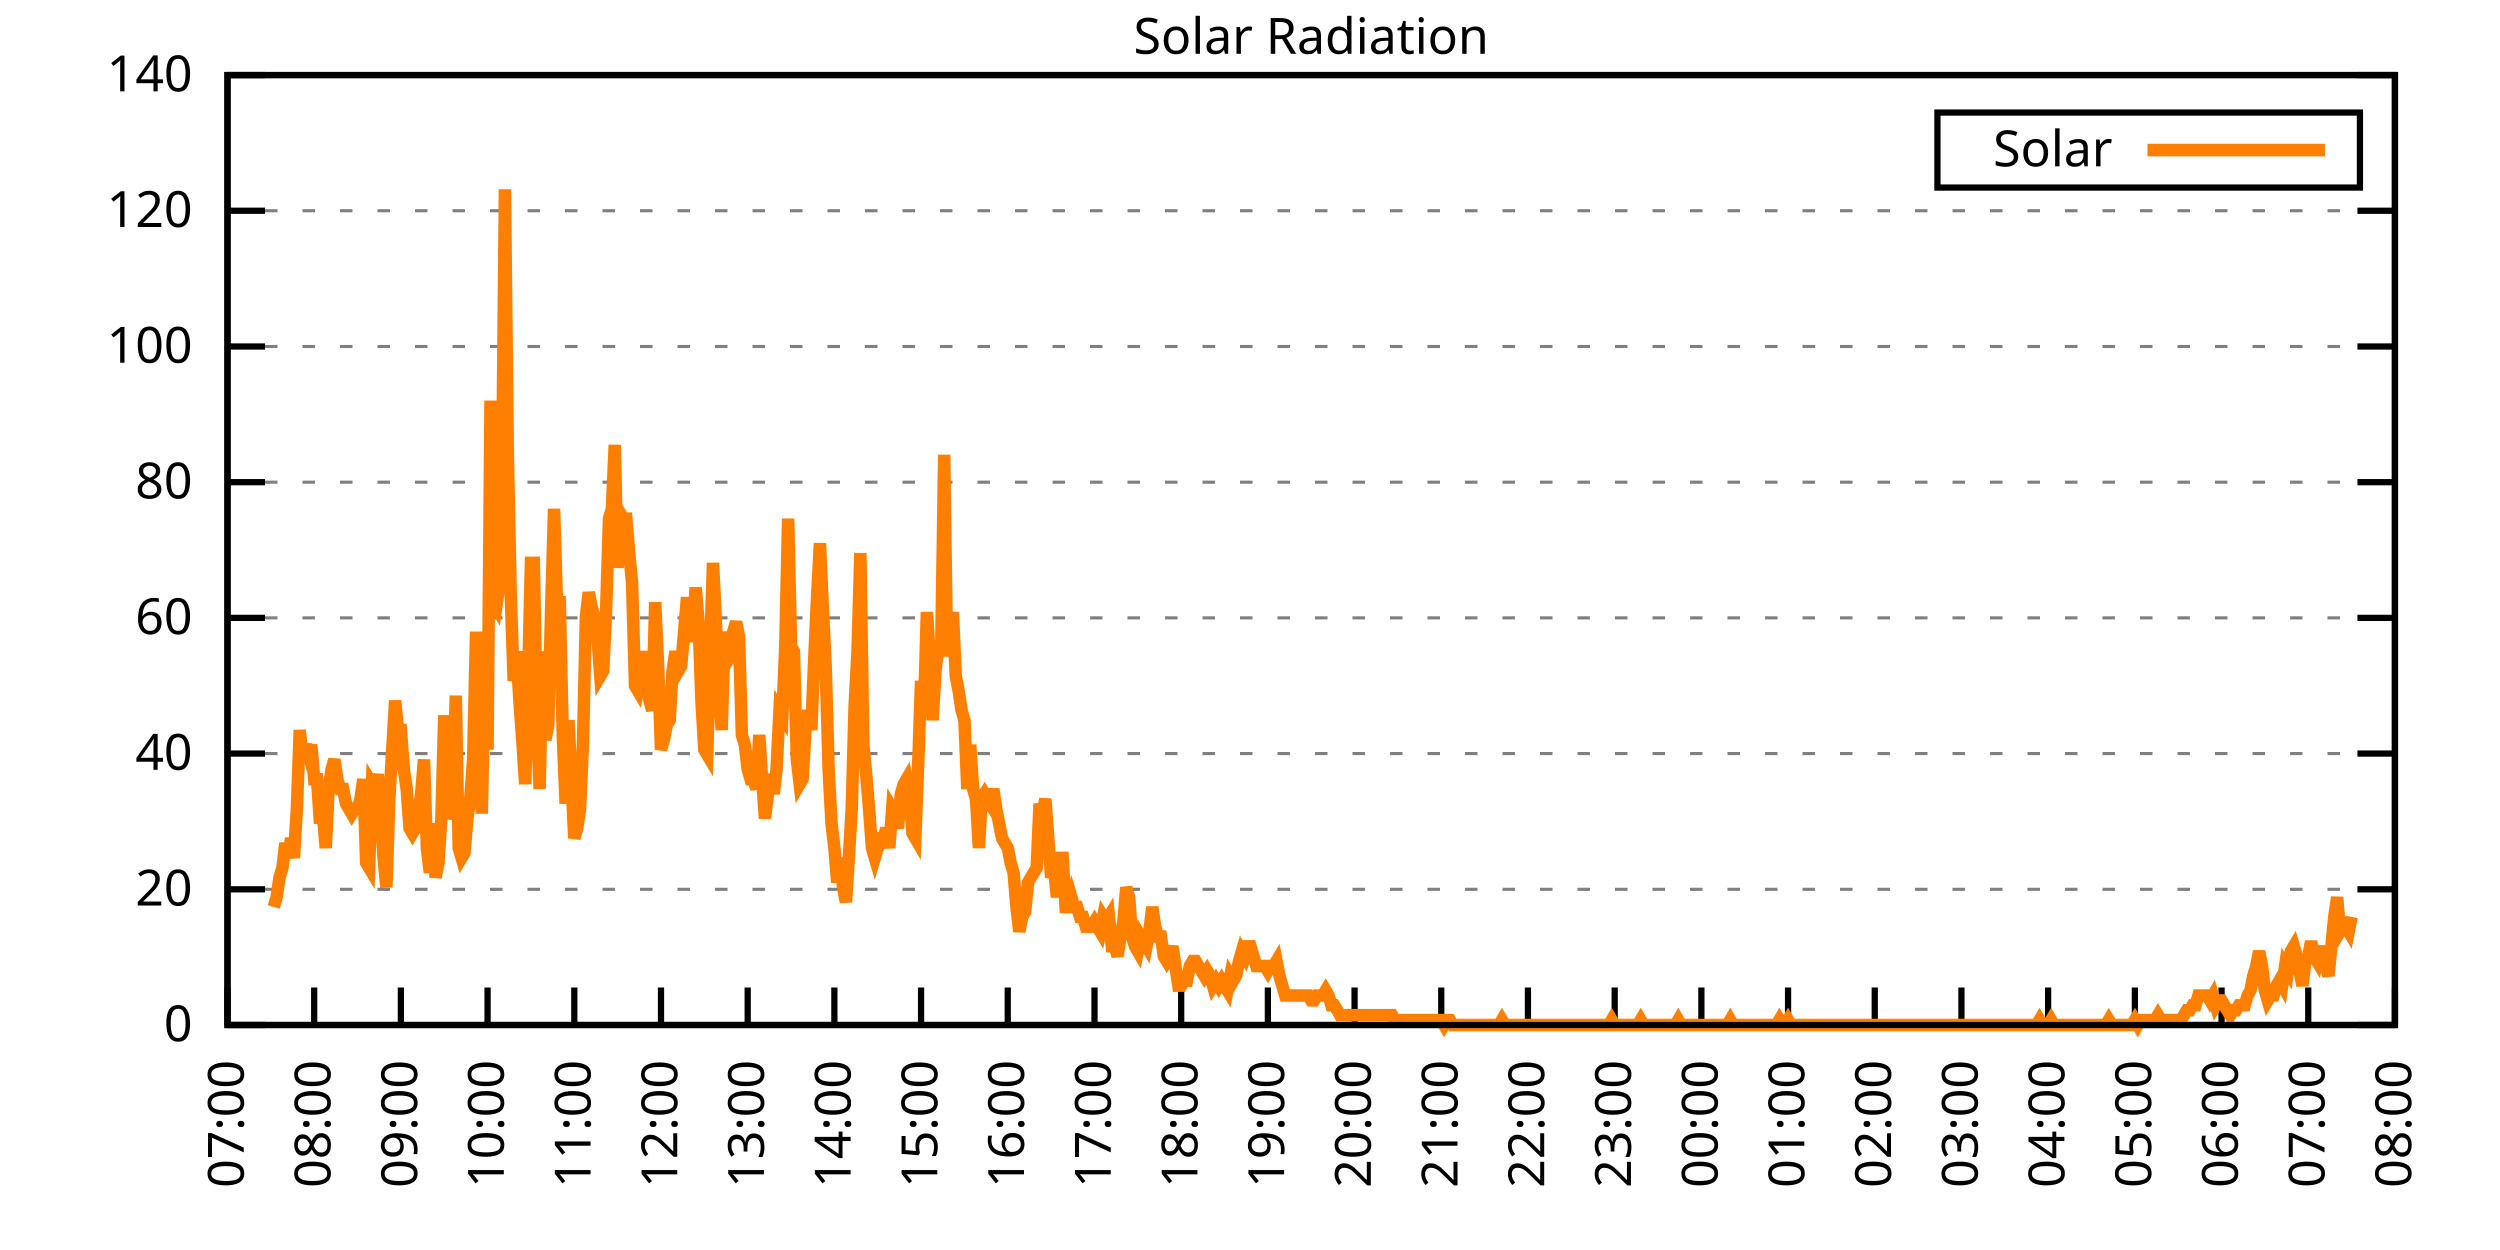
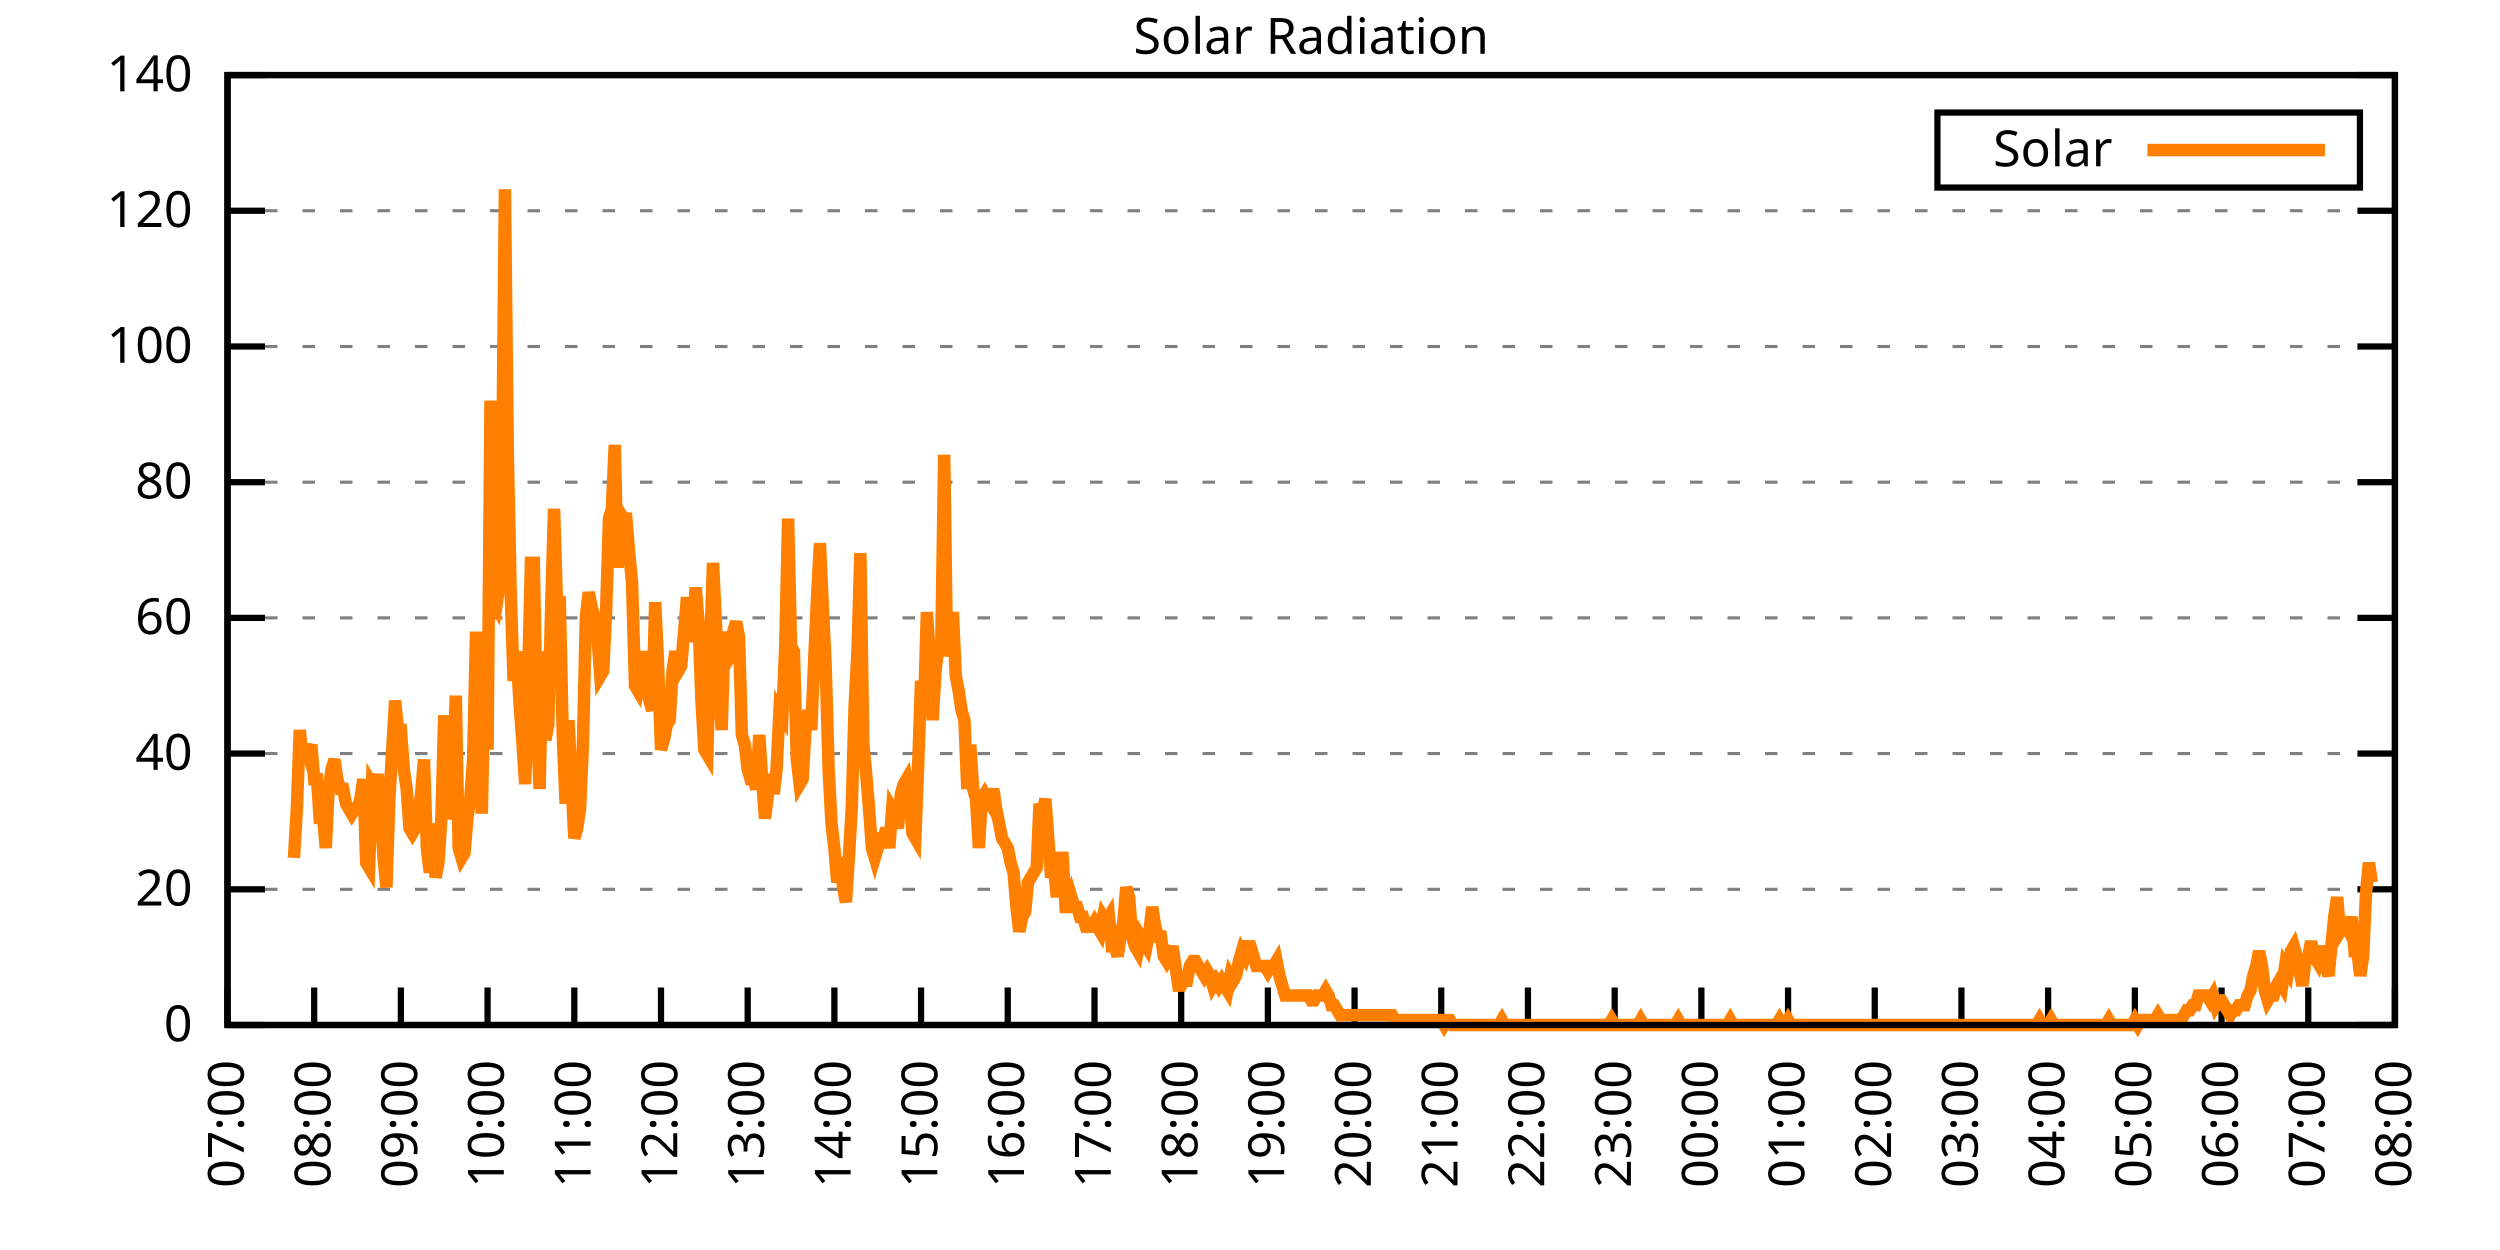
<svg xmlns="http://www.w3.org/2000/svg" xmlns:xlink="http://www.w3.org/1999/xlink" width="400" height="200" viewBox="0 0 400 200">
  <g id="gnuplot_canvas">
    <rect x="0" y="0" width="400" height="200" fill="none" />
    <defs>
      <circle id="gpDot" r="0.5" stroke-width="0.5" stroke="currentColor" />
      <path id="gpPt0" stroke-width="0.333" stroke="currentColor" d="M-1,0 h2 M0,-1 v2" />
      <path id="gpPt1" stroke-width="0.333" stroke="currentColor" d="M-1,-1 L1,1 M1,-1 L-1,1" />
      <path id="gpPt2" stroke-width="0.333" stroke="currentColor" d="M-1,0 L1,0 M0,-1 L0,1 M-1,-1 L1,1 M-1,1 L1,-1" />
      <rect id="gpPt3" stroke-width="0.333" stroke="currentColor" x="-1" y="-1" width="2" height="2" />
      <rect id="gpPt4" stroke-width="0.333" stroke="currentColor" fill="currentColor" x="-1" y="-1" width="2" height="2" />
      <circle id="gpPt5" stroke-width="0.333" stroke="currentColor" cx="0" cy="0" r="1" />
      <use xlink:href="#gpPt5" id="gpPt6" fill="currentColor" stroke="none" />
      <path id="gpPt7" stroke-width="0.333" stroke="currentColor" d="M0,-1.33 L-1.33,0.67 L1.33,0.67 z" />
      <use xlink:href="#gpPt7" id="gpPt8" fill="currentColor" stroke="none" />
      <use xlink:href="#gpPt7" id="gpPt9" stroke="currentColor" transform="rotate(180)" />
      <use xlink:href="#gpPt9" id="gpPt10" fill="currentColor" stroke="none" />
      <use xlink:href="#gpPt3" id="gpPt11" stroke="currentColor" transform="rotate(45)" />
      <use xlink:href="#gpPt11" id="gpPt12" fill="currentColor" stroke="none" />
      <path id="gpPt13" stroke-width="0.333" stroke="currentColor" d="M0,1.330 L1.265,0.411 L0.782,-1.067 L-0.782,-1.076 L-1.265,0.411 z" />
      <use xlink:href="#gpPt13" id="gpPt14" fill="currentColor" stroke="none" />
      <filter id="textbox" filterUnits="objectBoundingBox" x="0" y="0" height="1" width="1">
        <feFlood flood-color="white" flood-opacity="1" result="bgnd" />
        <feComposite in="SourceGraphic" in2="bgnd" operator="atop" />
      </filter>
      <filter id="greybox" filterUnits="objectBoundingBox" x="0" y="0" height="1" width="1">
        <feFlood flood-color="lightgrey" flood-opacity="1" result="grey" />
        <feComposite in="SourceGraphic" in2="grey" operator="atop" />
      </filter>
    </defs>
    <g fill="none" color="white" stroke="currentColor" stroke-width="1.00" stroke-linecap="butt" stroke-linejoin="miter">
</g>
    <g fill="none" color="black" stroke="currentColor" stroke-width="1.00" stroke-linecap="butt" stroke-linejoin="miter">
      <g stroke="none" shape-rendering="crispEdges">
        <polygon fill="rgb(255, 255, 255)" points="36.40,164.00 383.18,164.00 383.18,12.02 36.40,12.02 " />
      </g>
    </g>
    <g fill="none" color="black" stroke="currentColor" stroke-width="1.00" stroke-linecap="butt" stroke-linejoin="miter">
</g>
    <g fill="none" color="black" stroke="black" stroke-width="0.50" stroke-linecap="butt" stroke-linejoin="miter">
</g>
    <g fill="none" color="gray" stroke="currentColor" stroke-width="0.50" stroke-linecap="butt" stroke-linejoin="miter">
      <path stroke="gray" stroke-dasharray="2,4" class="gridline" d="M36.40,164.00 L383.19,164.00  " />
    </g>
    <g fill="none" color="gray" stroke="gray" stroke-width="1.00" stroke-linecap="butt" stroke-linejoin="miter">
</g>
    <g fill="none" color="black" stroke="currentColor" stroke-width="1.00" stroke-linecap="butt" stroke-linejoin="miter">
      <path stroke="black" d="M36.40,164.00 L42.40,164.00 M383.19,164.00 L377.19,164.00  " />
      <g transform="translate(30.80,166.60)" stroke="none" fill="black" font-family="Sans" font-size="8.00" text-anchor="end">
        <text>
          <tspan font-family="Sans"> 0</tspan>
        </text>
      </g>
    </g>
    <g fill="none" color="black" stroke="currentColor" stroke-width="1.00" stroke-linecap="butt" stroke-linejoin="miter">
</g>
    <g fill="none" color="black" stroke="black" stroke-width="0.50" stroke-linecap="butt" stroke-linejoin="miter">
</g>
    <g fill="none" color="gray" stroke="currentColor" stroke-width="0.50" stroke-linecap="butt" stroke-linejoin="miter">
      <path stroke="gray" stroke-dasharray="2,4" class="gridline" d="M36.40,142.29 L383.19,142.29  " />
    </g>
    <g fill="none" color="gray" stroke="gray" stroke-width="1.00" stroke-linecap="butt" stroke-linejoin="miter">
</g>
    <g fill="none" color="black" stroke="currentColor" stroke-width="1.00" stroke-linecap="butt" stroke-linejoin="miter">
      <path stroke="black" d="M36.40,142.29 L42.40,142.29 M383.19,142.29 L377.19,142.29  " />
      <g transform="translate(30.80,144.89)" stroke="none" fill="black" font-family="Sans" font-size="8.00" text-anchor="end">
        <text>
          <tspan font-family="Sans"> 20</tspan>
        </text>
      </g>
    </g>
    <g fill="none" color="black" stroke="currentColor" stroke-width="1.00" stroke-linecap="butt" stroke-linejoin="miter">
</g>
    <g fill="none" color="black" stroke="black" stroke-width="0.50" stroke-linecap="butt" stroke-linejoin="miter">
</g>
    <g fill="none" color="gray" stroke="currentColor" stroke-width="0.50" stroke-linecap="butt" stroke-linejoin="miter">
      <path stroke="gray" stroke-dasharray="2,4" class="gridline" d="M36.40,120.57 L383.19,120.57  " />
    </g>
    <g fill="none" color="gray" stroke="gray" stroke-width="1.00" stroke-linecap="butt" stroke-linejoin="miter">
</g>
    <g fill="none" color="black" stroke="currentColor" stroke-width="1.00" stroke-linecap="butt" stroke-linejoin="miter">
      <path stroke="black" d="M36.40,120.57 L42.40,120.57 M383.19,120.57 L377.19,120.57  " />
      <g transform="translate(30.80,123.17)" stroke="none" fill="black" font-family="Sans" font-size="8.00" text-anchor="end">
        <text>
          <tspan font-family="Sans"> 40</tspan>
        </text>
      </g>
    </g>
    <g fill="none" color="black" stroke="currentColor" stroke-width="1.00" stroke-linecap="butt" stroke-linejoin="miter">
</g>
    <g fill="none" color="black" stroke="black" stroke-width="0.50" stroke-linecap="butt" stroke-linejoin="miter">
</g>
    <g fill="none" color="gray" stroke="currentColor" stroke-width="0.50" stroke-linecap="butt" stroke-linejoin="miter">
      <path stroke="gray" stroke-dasharray="2,4" class="gridline" d="M36.40,98.86 L383.19,98.86  " />
    </g>
    <g fill="none" color="gray" stroke="gray" stroke-width="1.00" stroke-linecap="butt" stroke-linejoin="miter">
</g>
    <g fill="none" color="black" stroke="currentColor" stroke-width="1.00" stroke-linecap="butt" stroke-linejoin="miter">
      <path stroke="black" d="M36.40,98.86 L42.40,98.86 M383.19,98.86 L377.19,98.86  " />
      <g transform="translate(30.80,101.46)" stroke="none" fill="black" font-family="Sans" font-size="8.00" text-anchor="end">
        <text>
          <tspan font-family="Sans"> 60</tspan>
        </text>
      </g>
    </g>
    <g fill="none" color="black" stroke="currentColor" stroke-width="1.00" stroke-linecap="butt" stroke-linejoin="miter">
</g>
    <g fill="none" color="black" stroke="black" stroke-width="0.50" stroke-linecap="butt" stroke-linejoin="miter">
</g>
    <g fill="none" color="gray" stroke="currentColor" stroke-width="0.50" stroke-linecap="butt" stroke-linejoin="miter">
      <path stroke="gray" stroke-dasharray="2,4" class="gridline" d="M36.40,77.15 L383.19,77.15  " />
    </g>
    <g fill="none" color="gray" stroke="gray" stroke-width="1.00" stroke-linecap="butt" stroke-linejoin="miter">
</g>
    <g fill="none" color="black" stroke="currentColor" stroke-width="1.00" stroke-linecap="butt" stroke-linejoin="miter">
      <path stroke="black" d="M36.40,77.15 L42.40,77.15 M383.19,77.15 L377.19,77.15  " />
      <g transform="translate(30.80,79.75)" stroke="none" fill="black" font-family="Sans" font-size="8.00" text-anchor="end">
        <text>
          <tspan font-family="Sans"> 80</tspan>
        </text>
      </g>
    </g>
    <g fill="none" color="black" stroke="currentColor" stroke-width="1.00" stroke-linecap="butt" stroke-linejoin="miter">
</g>
    <g fill="none" color="black" stroke="black" stroke-width="0.50" stroke-linecap="butt" stroke-linejoin="miter">
</g>
    <g fill="none" color="gray" stroke="currentColor" stroke-width="0.50" stroke-linecap="butt" stroke-linejoin="miter">
      <path stroke="gray" stroke-dasharray="2,4" class="gridline" d="M36.40,55.44 L383.19,55.44  " />
    </g>
    <g fill="none" color="gray" stroke="gray" stroke-width="1.00" stroke-linecap="butt" stroke-linejoin="miter">
</g>
    <g fill="none" color="black" stroke="currentColor" stroke-width="1.00" stroke-linecap="butt" stroke-linejoin="miter">
      <path stroke="black" d="M36.40,55.44 L42.40,55.44 M383.19,55.44 L377.19,55.44  " />
      <g transform="translate(30.80,58.04)" stroke="none" fill="black" font-family="Sans" font-size="8.00" text-anchor="end">
        <text>
          <tspan font-family="Sans"> 100</tspan>
        </text>
      </g>
    </g>
    <g fill="none" color="black" stroke="currentColor" stroke-width="1.00" stroke-linecap="butt" stroke-linejoin="miter">
</g>
    <g fill="none" color="black" stroke="black" stroke-width="0.50" stroke-linecap="butt" stroke-linejoin="miter">
</g>
    <g fill="none" color="gray" stroke="currentColor" stroke-width="0.50" stroke-linecap="butt" stroke-linejoin="miter">
      <path stroke="gray" stroke-dasharray="2,4" class="gridline" d="M36.40,33.72 L383.19,33.72  " />
    </g>
    <g fill="none" color="gray" stroke="gray" stroke-width="1.00" stroke-linecap="butt" stroke-linejoin="miter">
</g>
    <g fill="none" color="black" stroke="currentColor" stroke-width="1.00" stroke-linecap="butt" stroke-linejoin="miter">
      <path stroke="black" d="M36.40,33.72 L42.40,33.72 M383.19,33.72 L377.19,33.72  " />
      <g transform="translate(30.80,36.32)" stroke="none" fill="black" font-family="Sans" font-size="8.00" text-anchor="end">
        <text>
          <tspan font-family="Sans"> 120</tspan>
        </text>
      </g>
    </g>
    <g fill="none" color="black" stroke="currentColor" stroke-width="1.00" stroke-linecap="butt" stroke-linejoin="miter">
</g>
    <g fill="none" color="black" stroke="black" stroke-width="0.50" stroke-linecap="butt" stroke-linejoin="miter">
</g>
    <g fill="none" color="gray" stroke="currentColor" stroke-width="0.50" stroke-linecap="butt" stroke-linejoin="miter">
      <path stroke="gray" stroke-dasharray="2,4" class="gridline" d="M36.40,12.01 L383.19,12.01  " />
    </g>
    <g fill="none" color="gray" stroke="gray" stroke-width="1.00" stroke-linecap="butt" stroke-linejoin="miter">
</g>
    <g fill="none" color="black" stroke="currentColor" stroke-width="1.00" stroke-linecap="butt" stroke-linejoin="miter">
      <path stroke="black" d="M36.40,12.01 L42.40,12.01 M383.19,12.01 L377.19,12.01  " />
      <g transform="translate(30.80,14.61)" stroke="none" fill="black" font-family="Sans" font-size="8.00" text-anchor="end">
        <text>
          <tspan font-family="Sans"> 140</tspan>
        </text>
      </g>
    </g>
    <g fill="none" color="black" stroke="currentColor" stroke-width="1.00" stroke-linecap="butt" stroke-linejoin="miter">
      <path stroke="black" d="M36.40,164.00 L36.40,158.00  " />
      <g transform="translate(39.00,169.60) rotate(270.00)" stroke="none" fill="black" font-family="Sans" font-size="8.00" text-anchor="end">
        <text>
          <tspan font-family="Sans">07:00</tspan>
        </text>
      </g>
    </g>
    <g fill="none" color="black" stroke="currentColor" stroke-width="1.00" stroke-linecap="butt" stroke-linejoin="miter">
      <path stroke="black" d="M50.27,164.00 L50.27,158.00  " />
      <g transform="translate(52.87,169.60) rotate(270.00)" stroke="none" fill="black" font-family="Sans" font-size="8.00" text-anchor="end">
        <text>
          <tspan font-family="Sans">08:00</tspan>
        </text>
      </g>
    </g>
    <g fill="none" color="black" stroke="currentColor" stroke-width="1.00" stroke-linecap="butt" stroke-linejoin="miter">
      <path stroke="black" d="M64.14,164.00 L64.14,158.00  " />
      <g transform="translate(66.74,169.60) rotate(270.00)" stroke="none" fill="black" font-family="Sans" font-size="8.00" text-anchor="end">
        <text>
          <tspan font-family="Sans">09:00</tspan>
        </text>
      </g>
    </g>
    <g fill="none" color="black" stroke="currentColor" stroke-width="1.00" stroke-linecap="butt" stroke-linejoin="miter">
      <path stroke="black" d="M78.01,164.00 L78.01,158.00  " />
      <g transform="translate(80.61,169.60) rotate(270.00)" stroke="none" fill="black" font-family="Sans" font-size="8.00" text-anchor="end">
        <text>
          <tspan font-family="Sans">10:00</tspan>
        </text>
      </g>
    </g>
    <g fill="none" color="black" stroke="currentColor" stroke-width="1.00" stroke-linecap="butt" stroke-linejoin="miter">
      <path stroke="black" d="M91.89,164.00 L91.89,158.00  " />
      <g transform="translate(94.49,169.60) rotate(270.00)" stroke="none" fill="black" font-family="Sans" font-size="8.00" text-anchor="end">
        <text>
          <tspan font-family="Sans">11:00</tspan>
        </text>
      </g>
    </g>
    <g fill="none" color="black" stroke="currentColor" stroke-width="1.00" stroke-linecap="butt" stroke-linejoin="miter">
      <path stroke="black" d="M105.76,164.00 L105.76,158.00  " />
      <g transform="translate(108.36,169.60) rotate(270.00)" stroke="none" fill="black" font-family="Sans" font-size="8.00" text-anchor="end">
        <text>
          <tspan font-family="Sans">12:00</tspan>
        </text>
      </g>
    </g>
    <g fill="none" color="black" stroke="currentColor" stroke-width="1.00" stroke-linecap="butt" stroke-linejoin="miter">
      <path stroke="black" d="M119.63,164.00 L119.63,158.00  " />
      <g transform="translate(122.23,169.60) rotate(270.00)" stroke="none" fill="black" font-family="Sans" font-size="8.00" text-anchor="end">
        <text>
          <tspan font-family="Sans">13:00</tspan>
        </text>
      </g>
    </g>
    <g fill="none" color="black" stroke="currentColor" stroke-width="1.00" stroke-linecap="butt" stroke-linejoin="miter">
      <path stroke="black" d="M133.50,164.00 L133.50,158.00  " />
      <g transform="translate(136.10,169.60) rotate(270.00)" stroke="none" fill="black" font-family="Sans" font-size="8.00" text-anchor="end">
        <text>
          <tspan font-family="Sans">14:00</tspan>
        </text>
      </g>
    </g>
    <g fill="none" color="black" stroke="currentColor" stroke-width="1.00" stroke-linecap="butt" stroke-linejoin="miter">
      <path stroke="black" d="M147.37,164.00 L147.37,158.00  " />
      <g transform="translate(149.97,169.60) rotate(270.00)" stroke="none" fill="black" font-family="Sans" font-size="8.00" text-anchor="end">
        <text>
          <tspan font-family="Sans">15:00</tspan>
        </text>
      </g>
    </g>
    <g fill="none" color="black" stroke="currentColor" stroke-width="1.00" stroke-linecap="butt" stroke-linejoin="miter">
      <path stroke="black" d="M161.24,164.00 L161.24,158.00  " />
      <g transform="translate(163.84,169.60) rotate(270.00)" stroke="none" fill="black" font-family="Sans" font-size="8.00" text-anchor="end">
        <text>
          <tspan font-family="Sans">16:00</tspan>
        </text>
      </g>
    </g>
    <g fill="none" color="black" stroke="currentColor" stroke-width="1.00" stroke-linecap="butt" stroke-linejoin="miter">
      <path stroke="black" d="M175.12,164.00 L175.12,158.00  " />
      <g transform="translate(177.72,169.60) rotate(270.00)" stroke="none" fill="black" font-family="Sans" font-size="8.00" text-anchor="end">
        <text>
          <tspan font-family="Sans">17:00</tspan>
        </text>
      </g>
    </g>
    <g fill="none" color="black" stroke="currentColor" stroke-width="1.00" stroke-linecap="butt" stroke-linejoin="miter">
      <path stroke="black" d="M188.99,164.00 L188.99,158.00  " />
      <g transform="translate(191.59,169.60) rotate(270.00)" stroke="none" fill="black" font-family="Sans" font-size="8.00" text-anchor="end">
        <text>
          <tspan font-family="Sans">18:00</tspan>
        </text>
      </g>
    </g>
    <g fill="none" color="black" stroke="currentColor" stroke-width="1.00" stroke-linecap="butt" stroke-linejoin="miter">
      <path stroke="black" d="M202.86,164.00 L202.86,158.00  " />
      <g transform="translate(205.46,169.60) rotate(270.00)" stroke="none" fill="black" font-family="Sans" font-size="8.00" text-anchor="end">
        <text>
          <tspan font-family="Sans">19:00</tspan>
        </text>
      </g>
    </g>
    <g fill="none" color="black" stroke="currentColor" stroke-width="1.00" stroke-linecap="butt" stroke-linejoin="miter">
      <path stroke="black" d="M216.73,164.00 L216.73,158.00  " />
      <g transform="translate(219.33,169.60) rotate(270.00)" stroke="none" fill="black" font-family="Sans" font-size="8.00" text-anchor="end">
        <text>
          <tspan font-family="Sans">20:00</tspan>
        </text>
      </g>
    </g>
    <g fill="none" color="black" stroke="currentColor" stroke-width="1.00" stroke-linecap="butt" stroke-linejoin="miter">
      <path stroke="black" d="M230.60,164.00 L230.60,158.00  " />
      <g transform="translate(233.20,169.60) rotate(270.00)" stroke="none" fill="black" font-family="Sans" font-size="8.00" text-anchor="end">
        <text>
          <tspan font-family="Sans">21:00</tspan>
        </text>
      </g>
    </g>
    <g fill="none" color="black" stroke="currentColor" stroke-width="1.00" stroke-linecap="butt" stroke-linejoin="miter">
      <path stroke="black" d="M244.47,164.00 L244.47,158.00  " />
      <g transform="translate(247.07,169.60) rotate(270.00)" stroke="none" fill="black" font-family="Sans" font-size="8.00" text-anchor="end">
        <text>
          <tspan font-family="Sans">22:00</tspan>
        </text>
      </g>
    </g>
    <g fill="none" color="black" stroke="currentColor" stroke-width="1.00" stroke-linecap="butt" stroke-linejoin="miter">
      <path stroke="black" d="M258.35,164.00 L258.35,158.00  " />
      <g transform="translate(260.95,169.60) rotate(270.00)" stroke="none" fill="black" font-family="Sans" font-size="8.00" text-anchor="end">
        <text>
          <tspan font-family="Sans">23:00</tspan>
        </text>
      </g>
    </g>
    <g fill="none" color="black" stroke="currentColor" stroke-width="1.00" stroke-linecap="butt" stroke-linejoin="miter">
      <path stroke="black" d="M272.22,164.00 L272.22,158.00  " />
      <g transform="translate(274.82,169.60) rotate(270.00)" stroke="none" fill="black" font-family="Sans" font-size="8.00" text-anchor="end">
        <text>
          <tspan font-family="Sans">00:00</tspan>
        </text>
      </g>
    </g>
    <g fill="none" color="black" stroke="currentColor" stroke-width="1.00" stroke-linecap="butt" stroke-linejoin="miter">
      <path stroke="black" d="M286.09,164.00 L286.09,158.00  " />
      <g transform="translate(288.69,169.60) rotate(270.00)" stroke="none" fill="black" font-family="Sans" font-size="8.00" text-anchor="end">
        <text>
          <tspan font-family="Sans">01:00</tspan>
        </text>
      </g>
    </g>
    <g fill="none" color="black" stroke="currentColor" stroke-width="1.00" stroke-linecap="butt" stroke-linejoin="miter">
      <path stroke="black" d="M299.96,164.00 L299.96,158.00  " />
      <g transform="translate(302.56,169.60) rotate(270.00)" stroke="none" fill="black" font-family="Sans" font-size="8.00" text-anchor="end">
        <text>
          <tspan font-family="Sans">02:00</tspan>
        </text>
      </g>
    </g>
    <g fill="none" color="black" stroke="currentColor" stroke-width="1.00" stroke-linecap="butt" stroke-linejoin="miter">
      <path stroke="black" d="M313.83,164.00 L313.83,158.00  " />
      <g transform="translate(316.43,169.60) rotate(270.00)" stroke="none" fill="black" font-family="Sans" font-size="8.00" text-anchor="end">
        <text>
          <tspan font-family="Sans">03:00</tspan>
        </text>
      </g>
    </g>
    <g fill="none" color="black" stroke="currentColor" stroke-width="1.00" stroke-linecap="butt" stroke-linejoin="miter">
      <path stroke="black" d="M327.70,164.00 L327.70,158.00  " />
      <g transform="translate(330.30,169.60) rotate(270.00)" stroke="none" fill="black" font-family="Sans" font-size="8.00" text-anchor="end">
        <text>
          <tspan font-family="Sans">04:00</tspan>
        </text>
      </g>
    </g>
    <g fill="none" color="black" stroke="currentColor" stroke-width="1.00" stroke-linecap="butt" stroke-linejoin="miter">
      <path stroke="black" d="M341.58,164.00 L341.58,158.00  " />
      <g transform="translate(344.18,169.60) rotate(270.00)" stroke="none" fill="black" font-family="Sans" font-size="8.00" text-anchor="end">
        <text>
          <tspan font-family="Sans">05:00</tspan>
        </text>
      </g>
    </g>
    <g fill="none" color="black" stroke="currentColor" stroke-width="1.00" stroke-linecap="butt" stroke-linejoin="miter">
      <path stroke="black" d="M355.45,164.00 L355.45,158.00  " />
      <g transform="translate(358.05,169.60) rotate(270.00)" stroke="none" fill="black" font-family="Sans" font-size="8.00" text-anchor="end">
        <text>
          <tspan font-family="Sans">06:00</tspan>
        </text>
      </g>
    </g>
    <g fill="none" color="black" stroke="currentColor" stroke-width="1.00" stroke-linecap="butt" stroke-linejoin="miter">
      <path stroke="black" d="M369.32,164.00 L369.32,158.00  " />
      <g transform="translate(371.92,169.60) rotate(270.00)" stroke="none" fill="black" font-family="Sans" font-size="8.00" text-anchor="end">
        <text>
          <tspan font-family="Sans">07:00</tspan>
        </text>
      </g>
    </g>
    <g fill="none" color="black" stroke="currentColor" stroke-width="1.00" stroke-linecap="butt" stroke-linejoin="miter">
      <path stroke="black" d="M383.19,164.00 L383.19,158.00  " />
      <g transform="translate(385.79,169.60) rotate(270.00)" stroke="none" fill="black" font-family="Sans" font-size="8.00" text-anchor="end">
        <text>
          <tspan font-family="Sans">08:00</tspan>
        </text>
      </g>
    </g>
    <g fill="none" color="black" stroke="currentColor" stroke-width="1.00" stroke-linecap="butt" stroke-linejoin="miter">
</g>
    <g fill="none" color="black" stroke="currentColor" stroke-width="1.00" stroke-linecap="butt" stroke-linejoin="miter">
      <path stroke="black" d="M36.40,12.01 L36.40,164.00 L383.19,164.00 L383.19,12.01 L36.40,12.01 Z  " />
    </g>
    <g fill="none" color="black" stroke="currentColor" stroke-width="1.00" stroke-linecap="butt" stroke-linejoin="miter">
</g>
    <g fill="none" color="black" stroke="currentColor" stroke-width="1.00" stroke-linecap="butt" stroke-linejoin="miter">
      <path stroke="black" d="M309.99,30.01 L309.99,18.01 L377.59,18.01 L377.59,30.01 L309.99,30.01 Z  " />
    </g>
    <g id="Solar_Radiation_plot_1">
      <g fill="none" color="white" stroke="black" stroke-width="2.00" stroke-linecap="butt" stroke-linejoin="miter">
</g>
      <g fill="none" color="black" stroke="currentColor" stroke-width="2.00" stroke-linecap="butt" stroke-linejoin="miter">
        <g transform="translate(337.99,26.61)" stroke="none" fill="black" font-family="Sans" font-size="8.00" text-anchor="end">
          <text>
            <tspan font-family="Sans">Solar</tspan>
          </text>
        </g>
      </g>
      <g fill="none" color="black" stroke="currentColor" stroke-width="2.00" stroke-linecap="butt" stroke-linejoin="miter">
-         <path stroke="rgb(255, 127,   0)" d="M343.59,24.01 L371.99,24.01 M43.80,145.12 L44.26,143.55 L44.72,140.40 L45.19,138.83 L45.65,134.90 L46.11,137.26   L46.57,134.11 L47.03,137.26 L47.50,129.39 L47.96,116.80 L48.42,121.52 L48.88,119.16 L49.35,120.74 L49.81,119.16   L50.27,124.67 L50.73,124.67 L51.20,131.75 L51.66,130.18 L52.12,135.68 L52.58,126.24 L53.05,123.10 L53.51,121.52   L53.97,124.67 L54.43,126.24 L54.90,126.24 L55.36,128.60 L55.82,129.39 L56.28,130.18 L56.75,129.39 L57.21,129.39   L57.67,127.82 L58.13,124.67 L58.59,138.04 L59.06,138.83 L59.52,125.46 L59.98,126.24 L60.44,123.88 L60.91,129.39   L61.37,137.26 L61.83,141.98 L62.29,127.82 L62.76,119.95 L63.22,112.09 L63.68,116.80 L64.14,116.80 L64.61,123.10   L65.07,126.24 L65.53,132.54 L65.99,133.32 L66.46,132.54 L66.92,130.18 L67.38,127.03 L67.84,121.52 L68.30,135.68   L68.77,139.62 L69.23,131.75 L69.69,140.40 L70.15,138.04 L70.62,130.96 L71.08,114.44 L71.54,130.96 L72.00,129.39   L72.47,124.67 L72.93,111.30 L73.39,135.68 L73.85,137.26 L74.32,136.47 L74.78,130.96 L75.24,127.82 L75.70,121.52   L76.17,101.07 L76.63,118.38 L77.09,130.18 L77.55,107.37 L78.01,119.95 L78.48,64.10 L78.94,96.35 L79.40,97.14   L79.86,93.99 L80.33,77.48 L80.79,30.28 L81.25,72.76 L81.71,94.78 L82.18,108.94 L82.64,104.22 L83.10,112.09   L83.56,118.38 L84.03,125.46 L84.49,108.94 L84.95,90.06 L85.41,90.06 L85.88,115.23 L86.34,126.24 L86.80,104.22   L87.26,118.38 L87.72,116.02 L88.19,97.14 L88.65,81.41 L89.11,96.35 L89.57,96.35 L90.04,117.59 L90.50,128.60   L90.96,115.23 L91.42,124.67 L91.89,134.11 L92.35,132.54 L92.81,129.39 L93.27,119.16 L93.74,98.71 L94.20,94.78   L94.66,97.14 L95.12,98.71 L95.59,101.86 L96.05,108.15 L96.51,107.37 L96.97,97.93 L97.44,82.98 L97.90,81.41   L98.36,71.18 L98.82,90.85 L99.28,82.19 L99.75,82.98 L100.21,82.98 L100.67,88.49 L101.13,93.21 L101.60,109.73   L102.06,110.51 L102.52,108.15 L102.98,104.22 L103.45,108.94 L103.91,112.09 L104.37,113.66 L104.83,96.35 L105.30,106.58   L105.76,119.95 L106.22,118.38 L106.68,116.02 L107.15,115.23 L107.61,107.37 L108.07,104.22 L108.53,107.37 L108.99,106.58   L109.46,101.07 L109.92,95.57 L110.38,102.65 L110.84,100.29 L111.31,93.99 L111.77,99.50 L112.23,112.09 L112.69,119.95   L113.16,120.74 L113.62,104.22 L114.08,90.06 L114.54,99.50 L115.01,109.73 L115.47,116.80 L115.93,101.07 L116.39,105.79   L116.86,105.01 L117.32,101.07 L117.78,99.50 L118.24,101.86 L118.70,117.59 L119.17,119.16 L119.63,123.10 L120.09,124.67   L120.55,124.67 L121.02,126.24 L121.48,117.59 L121.94,124.67 L122.40,130.96 L122.87,127.03 L123.33,123.88 L123.79,127.03   L124.25,123.10 L124.72,113.66 L125.18,114.44 L125.64,103.43 L126.10,82.98 L126.57,103.43 L127.03,104.22 L127.49,121.52   L127.95,125.46 L128.41,124.67 L128.88,116.80 L129.34,113.66 L129.80,116.80 L130.26,105.79 L130.73,95.57 L131.19,86.91   L131.65,97.14 L132.11,106.58 L132.58,123.10 L133.04,131.75 L133.50,135.68 L133.96,141.19 L134.43,137.26 L134.89,141.98   L135.35,144.34 L135.81,137.26 L136.28,129.39 L136.74,112.87 L137.20,104.22 L137.66,88.49 L138.13,119.16 L138.59,123.88   L139.05,129.39 L139.51,135.68 L139.97,137.26 L140.44,135.68 L140.90,134.11 L141.36,134.11 L141.82,132.54 L142.29,135.68   L142.75,129.39 L143.21,130.18 L143.67,132.54 L144.14,127.03 L144.60,125.46 L145.06,124.67 L145.52,127.03 L145.99,133.32   L146.45,134.11 L146.91,122.31 L147.37,108.94 L147.84,113.66 L148.30,97.93 L148.76,105.01 L149.22,115.23 L149.68,107.37   L150.15,103.43 L150.61,102.65 L151.07,72.76 L151.53,105.01 L152.00,101.86 L152.46,97.93 L152.92,108.15 L153.38,110.51   L153.85,113.66 L154.31,115.23 L154.77,126.24 L155.23,119.16 L155.70,126.24 L156.16,127.82 L156.62,135.68 L157.08,127.82   L157.55,127.03 L158.01,127.82 L158.47,128.60 L158.93,126.24 L159.39,129.39 L159.86,131.75 L160.32,134.11 L160.78,134.90   L161.24,135.68 L161.71,138.04 L162.17,139.62 L162.63,145.12 L163.09,149.05 L163.56,146.70 L164.02,145.91 L164.48,141.19   L164.94,140.40 L165.41,139.62 L165.87,138.83 L166.33,128.60 L166.79,130.18 L167.26,127.82 L167.72,134.11 L168.18,140.40   L168.64,138.83 L169.10,143.55 L169.57,137.26 L170.03,137.26 L170.49,145.12 L170.95,145.12 L171.42,143.55 L171.88,145.12   L172.34,145.12 L172.80,146.70 L173.27,146.70 L173.73,148.27 L174.19,148.27 L174.65,148.27 L175.12,147.48 L175.58,148.27   L176.04,149.05 L176.50,146.70 L176.97,147.48 L177.43,146.70 L177.89,151.41 L178.35,151.41 L178.82,152.99 L179.28,149.84   L179.74,147.48 L180.20,141.98 L180.66,143.55 L181.13,149.84 L181.59,151.41 L182.05,152.20 L182.51,149.84 L182.98,150.63   L183.44,151.41 L183.90,149.05 L184.36,145.12 L184.83,148.27 L185.29,149.84 L185.75,149.84 L186.21,152.99 L186.68,153.77   L187.14,152.99 L187.60,151.41 L188.06,154.56 L188.53,157.71 L188.99,157.71 L189.45,156.92 L189.91,156.92 L190.37,154.56   L190.84,153.77 L191.30,153.77 L191.76,154.56 L192.22,155.35 L192.69,156.13 L193.15,155.35 L193.61,156.13 L194.07,157.71   L194.54,156.92 L195.00,157.71 L195.46,156.92 L195.92,157.71 L196.39,158.49 L196.85,156.13 L197.31,156.92 L197.77,156.13   L198.24,153.77 L198.70,152.20 L199.16,152.99 L199.62,151.41 L200.08,151.41 L200.55,152.99 L201.01,154.56 L201.47,154.56   L201.93,154.56 L202.40,154.56 L202.86,155.35 L203.32,154.56 L203.78,154.56 L204.25,153.77 L204.71,156.13 L205.17,157.71   L205.63,159.28 L206.10,159.28 L206.56,159.28 L207.02,159.28 L207.48,159.28 L207.95,159.28 L208.41,159.28 L208.87,159.28   L209.33,159.28 L209.80,160.07 L210.26,160.07 L210.72,159.28 L211.18,159.28 L211.64,159.28 L212.11,158.49 L212.57,159.28   L213.03,160.85 L213.49,160.85 L213.96,161.64 L214.42,162.43 L214.88,162.43 L215.34,162.43 L215.81,162.43 L216.27,162.43   L216.73,162.43 L217.19,162.43 L217.66,162.43 L218.12,162.43 L218.58,162.43 L219.04,162.43 L219.51,162.43 L219.97,162.43   L220.43,162.43 L220.89,162.43 L221.35,162.43 L221.82,162.43 L222.28,162.43 L222.74,162.43 L223.20,163.21 L223.67,163.21   L224.13,163.21 L224.59,163.21 L225.05,163.21 L225.52,163.21 L225.98,163.21 L226.44,163.21 L226.90,163.21 L227.37,163.21   L227.83,163.21 L228.29,163.21 L228.75,163.21 L229.22,163.21 L229.68,163.21 L230.14,163.21 L230.60,163.21 L231.06,164.00   L231.53,163.21 L231.99,163.21 L232.45,164.00 L232.91,164.00 L233.38,164.00 L233.84,164.00 L234.30,164.00 L234.76,164.00   L235.23,164.00 L235.69,164.00 L236.15,164.00 L236.61,164.00 L237.08,164.00 L237.54,164.00 L238.00,164.00 L238.46,164.00   L238.93,164.00 L239.39,164.00 L239.85,164.00 L240.31,163.21 L240.77,164.00 L241.24,164.00 L241.70,164.00 L242.16,164.00   L242.62,164.00 L243.09,164.00 L243.55,164.00 L244.01,164.00 L244.47,164.00 L244.94,164.00 L245.40,164.00 L245.86,164.00   L246.32,164.00 L246.79,164.00 L247.25,164.00 L247.71,164.00 L248.17,164.00 L248.64,164.00 L249.10,164.00 L249.56,164.00   L250.02,164.00 L250.49,164.00 L250.95,164.00 L251.41,164.00 L251.87,164.00 L252.33,164.00 L252.80,164.00 L253.26,164.00   L253.72,164.00 L254.18,164.00 L254.65,164.00 L255.11,164.00 L255.57,164.00 L256.03,164.00 L256.50,164.00 L256.96,164.00   L257.42,164.00 L257.88,163.21 L258.35,164.00 L258.81,164.00 L259.27,164.00 L259.73,164.00 L260.20,164.00 L260.66,164.00   L261.12,164.00 L261.58,164.00 L262.04,164.00 L262.51,163.21 L262.97,164.00 L263.43,164.00 L263.89,164.00 L264.36,164.00   L264.82,164.00 L265.28,164.00 L265.74,164.00 L266.21,164.00 L266.67,164.00 L267.13,164.00 L267.59,164.00 L268.06,164.00   L268.52,163.21 L268.98,164.00 L269.44,164.00 L269.91,164.00 L270.37,164.00 L270.83,164.00 L271.29,164.00 L271.75,164.00   L272.22,164.00 L272.68,164.00 L273.14,164.00 L273.60,164.00 L274.07,164.00 L274.53,164.00 L274.99,164.00 L275.45,164.00   L275.92,164.00 L276.38,164.00 L276.84,163.21 L277.30,164.00 L277.77,164.00 L278.23,164.00 L278.69,164.00 L279.15,164.00   L279.62,164.00 L280.08,164.00 L280.54,164.00 L281.00,164.00 L281.46,164.00 L281.93,164.00 L282.39,164.00 L282.85,164.00   L283.31,164.00 L283.78,164.00 L284.24,164.00 L284.70,163.21 L285.16,164.00 L285.63,164.00 L286.09,163.21 L286.55,164.00   L287.01,164.00 L287.48,164.00 L287.94,164.00 L288.40,164.00 L288.86,164.00 L289.33,164.00 L289.79,164.00 L290.25,164.00   L290.71,164.00 L291.18,164.00 L291.64,164.00 L292.10,164.00 L292.56,164.00 L293.02,164.00 L293.49,164.00 L293.95,164.00   L294.41,164.00 L294.87,164.00 L295.34,164.00 L295.80,164.00 L296.26,164.00 L296.72,164.00 L297.19,164.00 L297.65,164.00   L298.11,164.00 L298.57,164.00 L299.04,164.00 L299.50,164.00 L299.96,164.00 L300.42,164.00 L300.89,164.00 L301.35,164.00   L301.81,164.00 L302.27,164.00 L302.73,164.00 L303.20,164.00 L303.66,164.00 L304.12,164.00 L304.58,164.00 L305.05,164.00   L305.51,164.00 L305.97,164.00 L306.43,164.00 L306.90,164.00 L307.36,164.00 L307.82,164.00 L308.28,164.00 L308.75,164.00   L309.21,164.00 L309.67,164.00 L310.13,164.00 L310.60,164.00 L311.06,164.00 L311.52,164.00 L311.98,164.00 L312.44,164.00   L312.91,164.00 L313.37,164.00 L313.83,164.00 L314.29,164.00 L314.76,164.00 L315.22,164.00 L315.68,164.00 L316.14,164.00   L316.61,164.00 L317.07,164.00 L317.53,164.00 L317.99,164.00 L318.46,164.00 L318.92,164.00 L319.38,164.00 L319.84,164.00   L320.31,164.00 L320.77,164.00 L321.23,164.00 L321.69,164.00 L322.15,164.00 L322.62,164.00 L323.08,164.00 L323.54,164.00   L324.00,164.00 L324.47,164.00 L324.93,164.00 L325.39,164.00 L325.85,164.00 L326.32,163.21 L326.78,164.00 L327.24,164.00   L327.70,164.00 L328.17,163.21 L328.63,164.00 L329.09,164.00 L329.55,164.00 L330.02,164.00 L330.48,164.00 L330.94,164.00   L331.40,164.00 L331.87,164.00 L332.33,164.00 L332.79,164.00 L333.25,164.00 L333.71,164.00 L334.18,164.00 L334.64,164.00   L335.10,164.00 L335.56,164.00 L336.03,164.00 L336.49,164.00 L336.95,164.00 L337.41,163.21 L337.88,164.00 L338.34,164.00   L338.80,164.00 L339.26,164.00 L339.73,164.00 L340.19,164.00 L340.65,164.00 L341.11,164.00 L341.58,163.21 L342.04,164.00   L342.50,163.21 L342.96,163.21 L343.42,163.21 L343.89,163.21 L344.35,163.21 L344.81,163.21 L345.27,162.43 L345.74,163.21   L346.20,163.21 L346.66,163.21 L347.12,163.21 L347.59,163.21 L348.05,163.21 L348.51,163.21 L348.97,163.21 L349.44,162.43   L349.90,161.64 L350.36,161.64 L350.82,160.85 L351.29,160.85 L351.75,159.28 L352.21,159.28 L352.67,159.28 L353.13,159.28   L353.60,160.07 L354.06,159.28 L354.52,160.85 L354.98,160.07 L355.45,160.07 L355.91,160.85 L356.37,161.64 L356.83,162.43   L357.30,161.64 L357.76,161.64 L358.22,160.85 L358.68,160.85 L359.15,160.85 L359.61,159.28 L360.07,158.49 L360.53,156.13   L361.00,154.56 L361.46,152.20 L361.92,154.56 L362.38,158.49 L362.84,160.07 L363.31,159.28 L363.77,159.28 L364.23,157.71   L364.69,156.92 L365.16,157.71 L365.62,154.56 L366.08,155.35 L366.54,152.20 L367.01,151.41 L367.47,152.99 L367.93,155.35   L368.39,157.71 L368.86,153.77 L369.32,152.99 L369.78,150.63 L370.24,152.99 L370.71,153.77 L371.17,151.41 L371.63,153.77   L372.09,154.56 L372.56,156.13 L373.02,151.41 L373.48,146.70 L373.94,143.55 L374.40,149.05 L374.87,148.27 L375.33,148.27   L375.79,149.05 L376.25,146.70  " />
+         <path stroke="rgb(255, 127,   0)" d="M343.59,24.01 L371.99,24.01 M47.03,137.26 L47.50,129.39 L47.96,116.80 L48.42,121.52 L48.88,119.16 L49.35,120.74   L49.81,119.16 L50.27,124.67 L50.73,124.67 L51.20,131.75 L51.66,130.18 L52.12,135.68 L52.58,126.24 L53.05,123.10   L53.51,121.52 L53.97,124.67 L54.43,126.24 L54.90,126.24 L55.36,128.60 L55.82,129.39 L56.28,130.18 L56.75,129.39   L57.21,129.39 L57.67,127.82 L58.13,124.67 L58.59,138.04 L59.06,138.83 L59.52,125.46 L59.98,126.24 L60.44,123.88   L60.91,129.39 L61.37,137.26 L61.83,141.98 L62.29,127.82 L62.76,119.95 L63.22,112.09 L63.68,116.80 L64.14,116.80   L64.61,123.10 L65.07,126.24 L65.53,132.54 L65.99,133.32 L66.46,132.54 L66.92,130.18 L67.38,127.03 L67.84,121.52   L68.30,135.68 L68.77,139.62 L69.23,131.75 L69.69,140.40 L70.15,138.04 L70.62,130.96 L71.08,114.44 L71.54,130.96   L72.00,129.39 L72.47,124.67 L72.93,111.30 L73.39,135.68 L73.85,137.26 L74.32,136.47 L74.78,130.96 L75.24,127.82   L75.70,121.52 L76.17,101.07 L76.63,118.38 L77.09,130.18 L77.55,107.37 L78.01,119.95 L78.48,64.10 L78.94,96.35   L79.40,97.14 L79.86,93.99 L80.33,77.48 L80.79,30.28 L81.25,72.76 L81.71,94.78 L82.18,108.94 L82.64,104.22   L83.10,112.09 L83.56,118.38 L84.03,125.46 L84.49,108.94 L84.95,90.06 L85.41,90.06 L85.88,115.23 L86.34,126.24   L86.80,104.22 L87.26,118.38 L87.72,116.02 L88.19,97.14 L88.65,81.41 L89.11,96.35 L89.57,96.35 L90.04,117.59   L90.50,128.60 L90.96,115.23 L91.42,124.67 L91.89,134.11 L92.35,132.54 L92.81,129.39 L93.27,119.16 L93.74,98.71   L94.20,94.78 L94.66,97.14 L95.12,98.71 L95.59,101.86 L96.05,108.15 L96.51,107.37 L96.97,97.93 L97.44,82.98   L97.90,81.41 L98.36,71.18 L98.82,90.85 L99.28,82.19 L99.75,82.98 L100.21,82.98 L100.67,88.49 L101.13,93.21   L101.60,109.73 L102.06,110.51 L102.52,108.15 L102.98,104.22 L103.45,108.94 L103.91,112.09 L104.37,113.66 L104.83,96.35   L105.30,106.58 L105.76,119.95 L106.22,118.38 L106.68,116.02 L107.15,115.23 L107.61,107.37 L108.07,104.22 L108.53,107.37   L108.99,106.58 L109.46,101.07 L109.92,95.57 L110.38,102.65 L110.84,100.29 L111.31,93.99 L111.77,99.50 L112.23,112.09   L112.69,119.95 L113.16,120.74 L113.62,104.22 L114.08,90.06 L114.54,99.50 L115.01,109.73 L115.47,116.80 L115.93,101.07   L116.39,105.79 L116.86,105.01 L117.32,101.07 L117.78,99.50 L118.24,101.86 L118.70,117.59 L119.17,119.16 L119.63,123.10   L120.09,124.67 L120.55,124.67 L121.02,126.24 L121.48,117.59 L121.94,124.67 L122.40,130.96 L122.87,127.03 L123.33,123.88   L123.79,127.03 L124.25,123.10 L124.72,113.66 L125.18,114.44 L125.64,103.43 L126.10,82.98 L126.57,103.43 L127.03,104.22   L127.49,121.52 L127.95,125.46 L128.41,124.67 L128.88,116.80 L129.34,113.66 L129.80,116.80 L130.26,105.79 L130.73,95.57   L131.19,86.91 L131.65,97.14 L132.11,106.58 L132.58,123.10 L133.04,131.75 L133.50,135.68 L133.96,141.19 L134.43,137.26   L134.89,141.98 L135.35,144.34 L135.81,137.26 L136.28,129.39 L136.74,112.87 L137.20,104.22 L137.66,88.49 L138.13,119.16   L138.59,123.88 L139.05,129.39 L139.51,135.68 L139.97,137.26 L140.44,135.68 L140.90,134.11 L141.36,134.11 L141.82,132.54   L142.29,135.68 L142.75,129.39 L143.21,130.18 L143.67,132.54 L144.14,127.03 L144.60,125.46 L145.06,124.67 L145.52,127.03   L145.99,133.32 L146.45,134.11 L146.91,122.31 L147.37,108.94 L147.84,113.66 L148.30,97.93 L148.76,105.01 L149.22,115.23   L149.68,107.37 L150.15,103.43 L150.61,102.65 L151.07,72.76 L151.53,105.01 L152.00,101.86 L152.46,97.93 L152.92,108.15   L153.38,110.51 L153.85,113.66 L154.31,115.23 L154.77,126.24 L155.23,119.16 L155.70,126.24 L156.16,127.82 L156.62,135.68   L157.08,127.82 L157.55,127.03 L158.01,127.82 L158.47,128.60 L158.93,126.24 L159.39,129.39 L159.86,131.75 L160.32,134.11   L160.78,134.90 L161.24,135.68 L161.71,138.04 L162.17,139.62 L162.63,145.12 L163.09,149.05 L163.56,146.70 L164.02,145.91   L164.48,141.19 L164.94,140.40 L165.41,139.62 L165.87,138.83 L166.33,128.60 L166.79,130.18 L167.26,127.82 L167.72,134.11   L168.18,140.40 L168.64,138.83 L169.10,143.55 L169.57,137.26 L170.03,137.26 L170.49,145.12 L170.95,145.12 L171.42,143.55   L171.88,145.12 L172.34,145.12 L172.80,146.70 L173.27,146.70 L173.73,148.27 L174.19,148.27 L174.65,148.27 L175.12,147.48   L175.58,148.27 L176.04,149.05 L176.50,146.70 L176.97,147.48 L177.43,146.70 L177.89,151.41 L178.35,151.41 L178.82,152.99   L179.28,149.84 L179.74,147.48 L180.20,141.98 L180.66,143.55 L181.13,149.84 L181.59,151.41 L182.05,152.20 L182.51,149.84   L182.98,150.63 L183.44,151.41 L183.90,149.05 L184.36,145.12 L184.83,148.27 L185.29,149.84 L185.75,149.84 L186.21,152.99   L186.68,153.77 L187.14,152.99 L187.60,151.41 L188.06,154.56 L188.53,157.71 L188.99,157.71 L189.45,156.92 L189.91,156.92   L190.37,154.56 L190.84,153.77 L191.30,153.77 L191.76,154.56 L192.22,155.35 L192.69,156.13 L193.15,155.35 L193.61,156.13   L194.07,157.71 L194.54,156.92 L195.00,157.71 L195.46,156.92 L195.92,157.71 L196.39,158.49 L196.85,156.13 L197.31,156.92   L197.77,156.13 L198.24,153.77 L198.70,152.20 L199.16,152.99 L199.62,151.41 L200.08,151.41 L200.55,152.99 L201.01,154.56   L201.47,154.56 L201.93,154.56 L202.40,154.56 L202.86,155.35 L203.32,154.56 L203.78,154.56 L204.25,153.77 L204.71,156.13   L205.17,157.71 L205.63,159.28 L206.10,159.28 L206.56,159.28 L207.02,159.28 L207.48,159.28 L207.95,159.28 L208.41,159.28   L208.87,159.28 L209.33,159.28 L209.80,160.07 L210.26,160.07 L210.72,159.28 L211.18,159.28 L211.64,159.28 L212.11,158.49   L212.57,159.28 L213.03,160.85 L213.49,160.85 L213.96,161.64 L214.42,162.43 L214.88,162.43 L215.34,162.43 L215.81,162.43   L216.27,162.43 L216.73,162.43 L217.19,162.43 L217.66,162.43 L218.12,162.43 L218.58,162.43 L219.04,162.43 L219.51,162.43   L219.97,162.43 L220.43,162.43 L220.89,162.43 L221.35,162.43 L221.82,162.43 L222.28,162.43 L222.74,162.43 L223.20,163.21   L223.67,163.21 L224.13,163.21 L224.59,163.21 L225.05,163.21 L225.52,163.21 L225.98,163.21 L226.44,163.21 L226.90,163.21   L227.37,163.21 L227.83,163.21 L228.29,163.21 L228.75,163.21 L229.22,163.21 L229.68,163.21 L230.14,163.21 L230.60,163.21   L231.06,164.00 L231.53,163.21 L231.99,163.21 L232.45,164.00 L232.91,164.00 L233.38,164.00 L233.84,164.00 L234.30,164.00   L234.76,164.00 L235.23,164.00 L235.69,164.00 L236.15,164.00 L236.61,164.00 L237.08,164.00 L237.54,164.00 L238.00,164.00   L238.46,164.00 L238.93,164.00 L239.39,164.00 L239.85,164.00 L240.31,163.21 L240.77,164.00 L241.24,164.00 L241.70,164.00   L242.16,164.00 L242.62,164.00 L243.09,164.00 L243.55,164.00 L244.01,164.00 L244.47,164.00 L244.94,164.00 L245.40,164.00   L245.86,164.00 L246.32,164.00 L246.79,164.00 L247.25,164.00 L247.71,164.00 L248.17,164.00 L248.64,164.00 L249.10,164.00   L249.56,164.00 L250.02,164.00 L250.49,164.00 L250.95,164.00 L251.41,164.00 L251.87,164.00 L252.33,164.00 L252.80,164.00   L253.26,164.00 L253.72,164.00 L254.18,164.00 L254.65,164.00 L255.11,164.00 L255.57,164.00 L256.03,164.00 L256.50,164.00   L256.96,164.00 L257.42,164.00 L257.88,163.21 L258.35,164.00 L258.81,164.00 L259.27,164.00 L259.73,164.00 L260.20,164.00   L260.66,164.00 L261.12,164.00 L261.58,164.00 L262.04,164.00 L262.51,163.21 L262.97,164.00 L263.43,164.00 L263.89,164.00   L264.36,164.00 L264.82,164.00 L265.28,164.00 L265.74,164.00 L266.21,164.00 L266.67,164.00 L267.13,164.00 L267.59,164.00   L268.06,164.00 L268.52,163.21 L268.98,164.00 L269.44,164.00 L269.91,164.00 L270.37,164.00 L270.83,164.00 L271.29,164.00   L271.75,164.00 L272.22,164.00 L272.68,164.00 L273.14,164.00 L273.60,164.00 L274.07,164.00 L274.53,164.00 L274.99,164.00   L275.45,164.00 L275.92,164.00 L276.38,164.00 L276.84,163.21 L277.30,164.00 L277.77,164.00 L278.23,164.00 L278.69,164.00   L279.15,164.00 L279.62,164.00 L280.08,164.00 L280.54,164.00 L281.00,164.00 L281.46,164.00 L281.93,164.00 L282.39,164.00   L282.85,164.00 L283.31,164.00 L283.78,164.00 L284.24,164.00 L284.70,163.21 L285.16,164.00 L285.63,164.00 L286.09,163.21   L286.55,164.00 L287.01,164.00 L287.48,164.00 L287.94,164.00 L288.40,164.00 L288.86,164.00 L289.33,164.00 L289.79,164.00   L290.25,164.00 L290.71,164.00 L291.18,164.00 L291.64,164.00 L292.10,164.00 L292.56,164.00 L293.02,164.00 L293.49,164.00   L293.95,164.00 L294.41,164.00 L294.87,164.00 L295.34,164.00 L295.80,164.00 L296.26,164.00 L296.72,164.00 L297.19,164.00   L297.65,164.00 L298.11,164.00 L298.57,164.00 L299.04,164.00 L299.50,164.00 L299.96,164.00 L300.42,164.00 L300.89,164.00   L301.35,164.00 L301.81,164.00 L302.27,164.00 L302.73,164.00 L303.20,164.00 L303.66,164.00 L304.12,164.00 L304.58,164.00   L305.05,164.00 L305.51,164.00 L305.97,164.00 L306.43,164.00 L306.90,164.00 L307.36,164.00 L307.82,164.00 L308.28,164.00   L308.75,164.00 L309.21,164.00 L309.67,164.00 L310.13,164.00 L310.60,164.00 L311.06,164.00 L311.52,164.00 L311.98,164.00   L312.44,164.00 L312.91,164.00 L313.37,164.00 L313.83,164.00 L314.29,164.00 L314.76,164.00 L315.22,164.00 L315.68,164.00   L316.14,164.00 L316.61,164.00 L317.07,164.00 L317.53,164.00 L317.99,164.00 L318.46,164.00 L318.92,164.00 L319.38,164.00   L319.84,164.00 L320.31,164.00 L320.77,164.00 L321.23,164.00 L321.69,164.00 L322.15,164.00 L322.62,164.00 L323.08,164.00   L323.54,164.00 L324.00,164.00 L324.47,164.00 L324.93,164.00 L325.39,164.00 L325.85,164.00 L326.32,163.21 L326.78,164.00   L327.24,164.00 L327.70,164.00 L328.17,163.21 L328.63,164.00 L329.09,164.00 L329.55,164.00 L330.02,164.00 L330.48,164.00   L330.94,164.00 L331.40,164.00 L331.87,164.00 L332.33,164.00 L332.79,164.00 L333.25,164.00 L333.71,164.00 L334.18,164.00   L334.64,164.00 L335.10,164.00 L335.56,164.00 L336.03,164.00 L336.49,164.00 L336.95,164.00 L337.41,163.21 L337.88,164.00   L338.34,164.00 L338.80,164.00 L339.26,164.00 L339.73,164.00 L340.19,164.00 L340.65,164.00 L341.11,164.00 L341.58,163.21   L342.04,164.00 L342.50,163.21 L342.96,163.21 L343.42,163.21 L343.89,163.21 L344.35,163.21 L344.81,163.21 L345.27,162.43   L345.74,163.21 L346.20,163.21 L346.66,163.21 L347.12,163.21 L347.59,163.21 L348.05,163.21 L348.51,163.21 L348.97,163.21   L349.44,162.43 L349.90,161.64 L350.36,161.64 L350.82,160.85 L351.29,160.85 L351.75,159.28 L352.21,159.28 L352.67,159.28   L353.13,159.28 L353.60,160.07 L354.06,159.28 L354.52,160.85 L354.98,160.07 L355.45,160.07 L355.91,160.85 L356.37,161.64   L356.83,162.43 L357.30,161.64 L357.76,161.64 L358.22,160.85 L358.68,160.85 L359.15,160.85 L359.61,159.28 L360.07,158.49   L360.53,156.13 L361.00,154.56 L361.46,152.20 L361.92,154.56 L362.38,158.49 L362.84,160.07 L363.31,159.28 L363.77,159.28   L364.23,157.71 L364.69,156.92 L365.16,157.71 L365.62,154.56 L366.08,155.35 L366.54,152.20 L367.01,151.41 L367.47,152.99   L367.93,155.35 L368.39,157.71 L368.86,153.77 L369.32,152.99 L369.78,150.63 L370.24,152.99 L370.71,153.77 L371.17,151.41   L371.63,153.77 L372.09,154.56 L372.56,156.13 L373.02,151.41 L373.48,146.70 L373.94,143.55 L374.40,149.05 L374.87,148.27   L375.33,148.27 L375.79,149.05 L376.25,146.70 L376.72,152.20 L377.18,152.20 L377.64,156.13 L378.10,152.99 L378.57,142.76   L379.03,138.04 L379.49,141.19  " />
      </g>
    </g>
    <g fill="none" color="black" stroke="currentColor" stroke-width="2.00" stroke-linecap="butt" stroke-linejoin="miter">
</g>
    <g fill="none" color="black" stroke="black" stroke-width="1.00" stroke-linecap="butt" stroke-linejoin="miter">
</g>
    <g fill="none" color="black" stroke="currentColor" stroke-width="1.00" stroke-linecap="butt" stroke-linejoin="miter">
      <path stroke="black" d="M36.40,12.01 L36.40,164.00 L383.19,164.00 L383.19,12.01 L36.40,12.01 Z  " />
      <g transform="translate(6.80,88.01) rotate(270.00)" stroke="none" fill="black" font-family="Sans" font-size="8.00" text-anchor="middle">
        <text />
      </g>
    </g>
    <g fill="none" color="black" stroke="currentColor" stroke-width="1.00" stroke-linecap="butt" stroke-linejoin="miter">
</g>
    <g fill="none" color="black" stroke="currentColor" stroke-width="1.00" stroke-linecap="butt" stroke-linejoin="miter">
      <g transform="translate(209.79,8.61)" stroke="none" fill="black" font-family="Sans" font-size="8.00" text-anchor="middle">
        <text>
          <tspan font-family="Sans">Solar Radiation</tspan>
        </text>
      </g>
    </g>
    <g fill="none" color="black" stroke="currentColor" stroke-width="1.00" stroke-linecap="butt" stroke-linejoin="miter">
</g>
  </g>
</svg>
